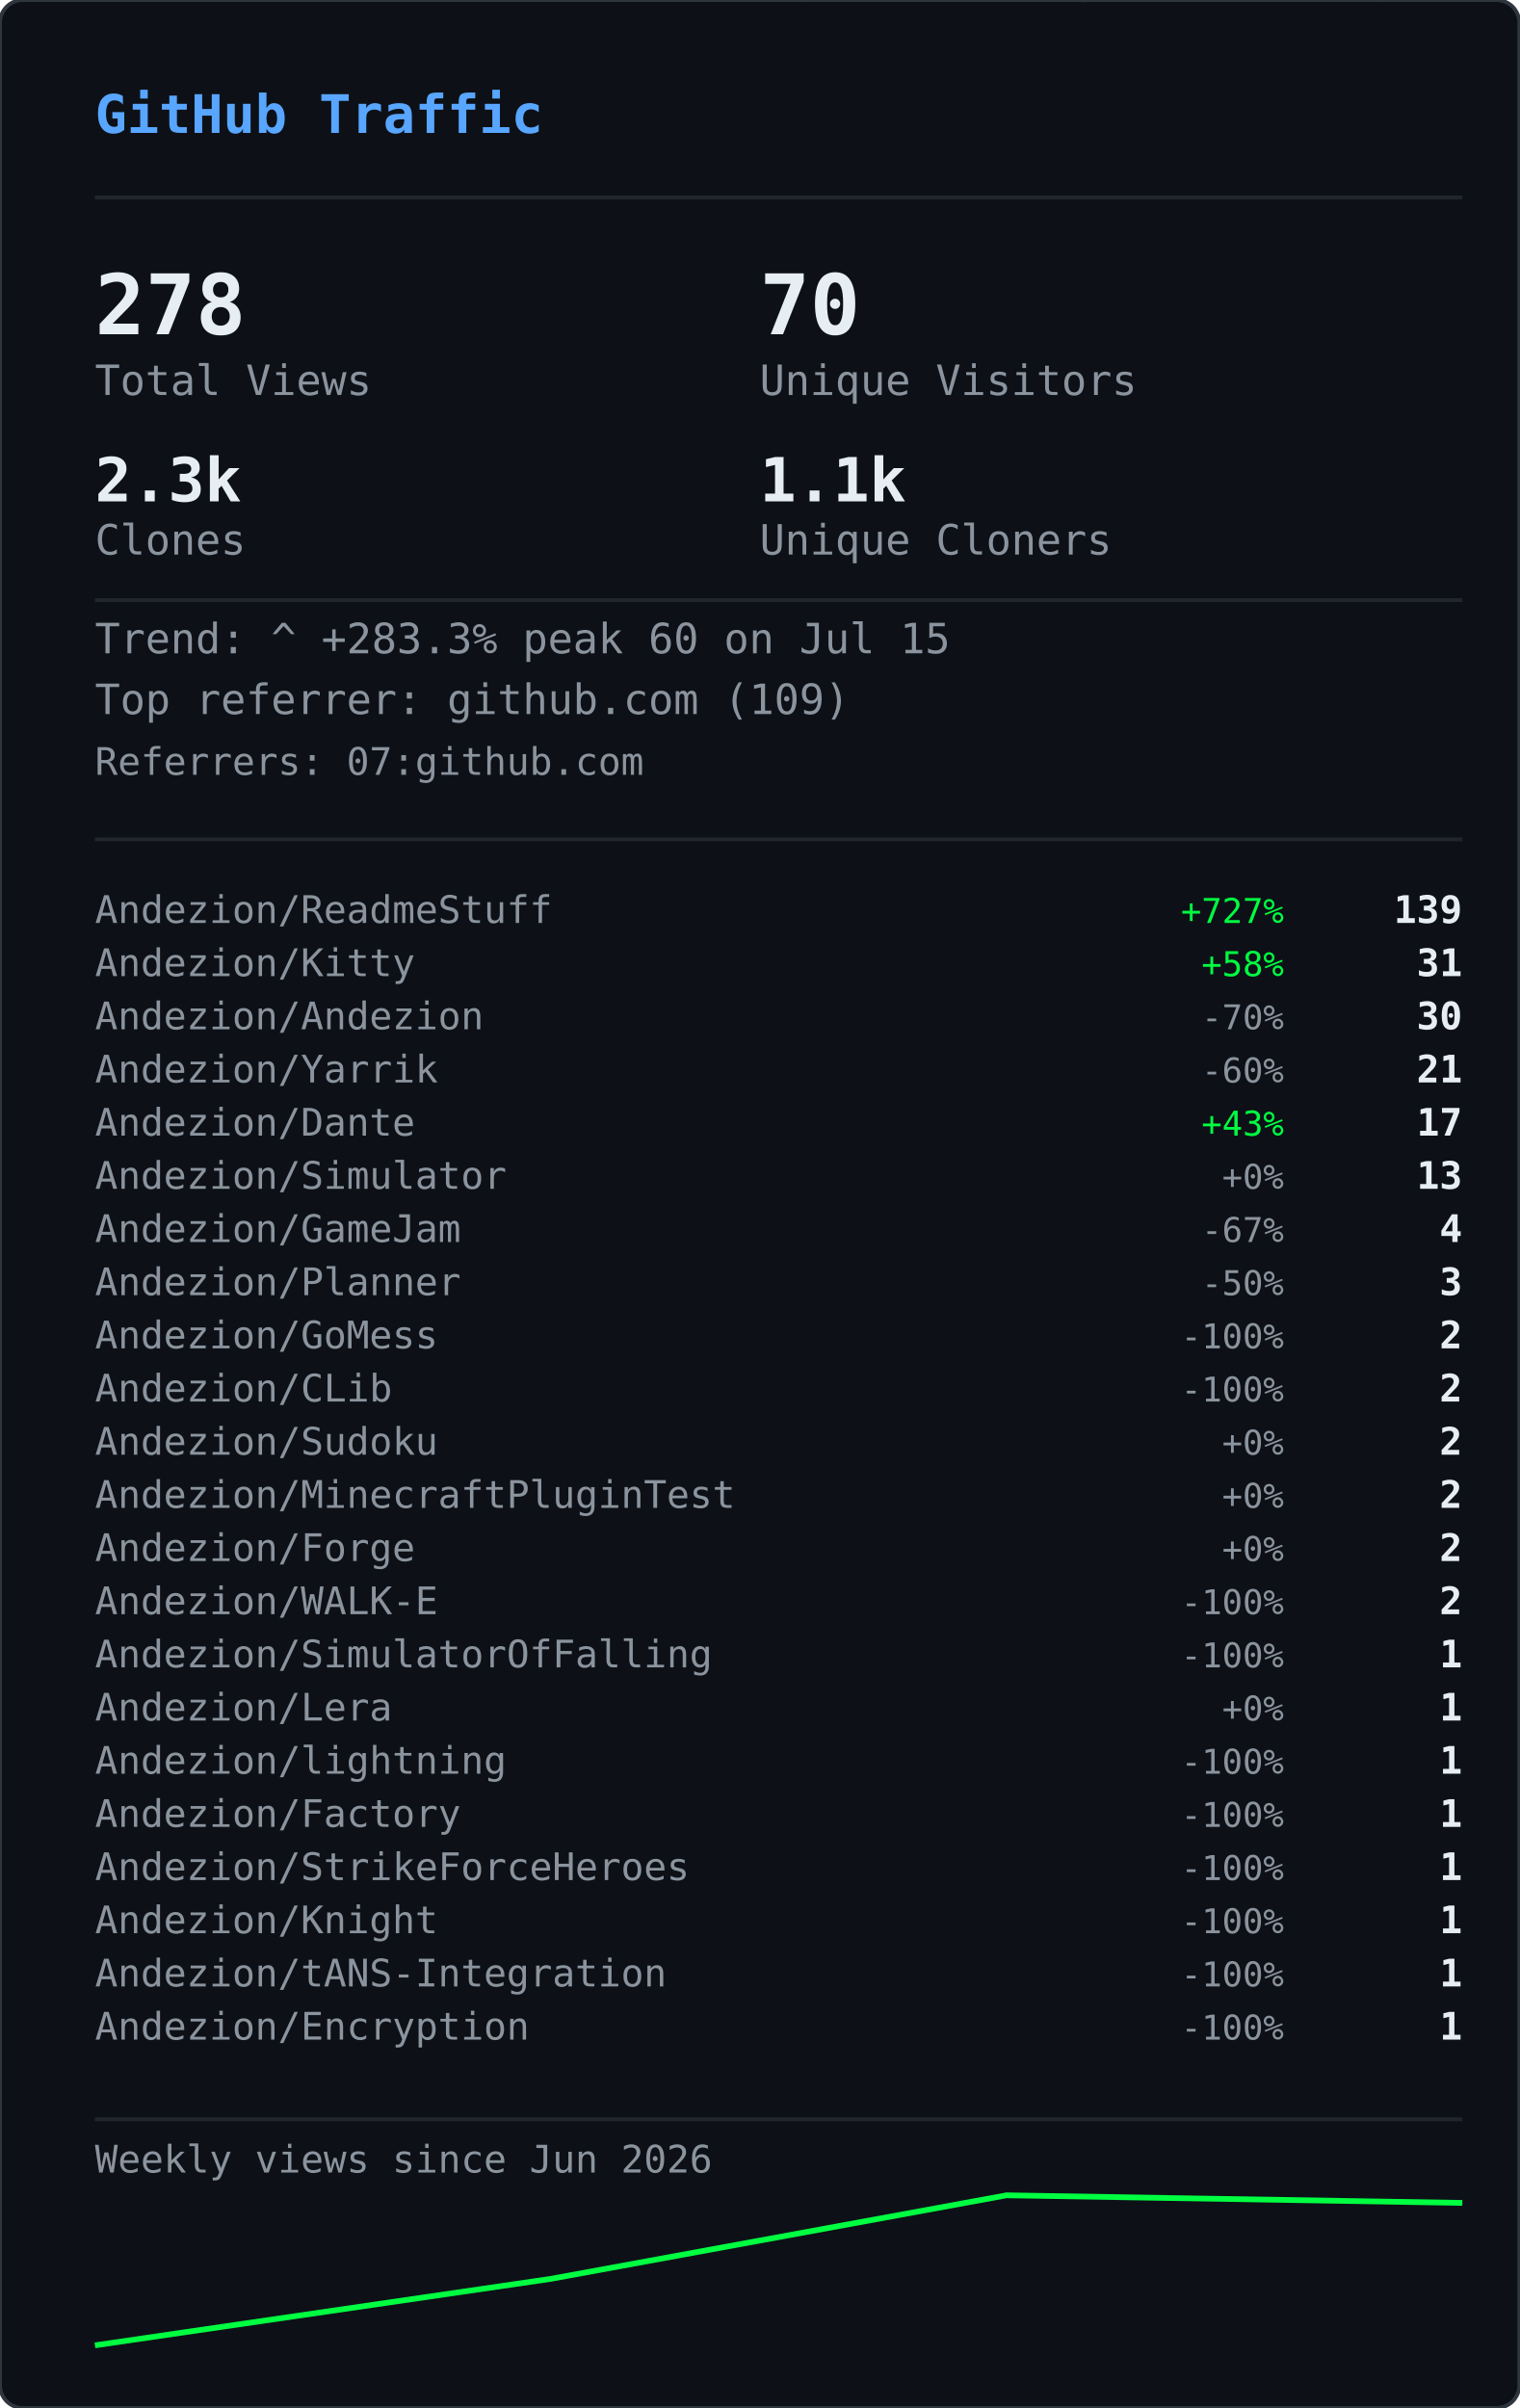
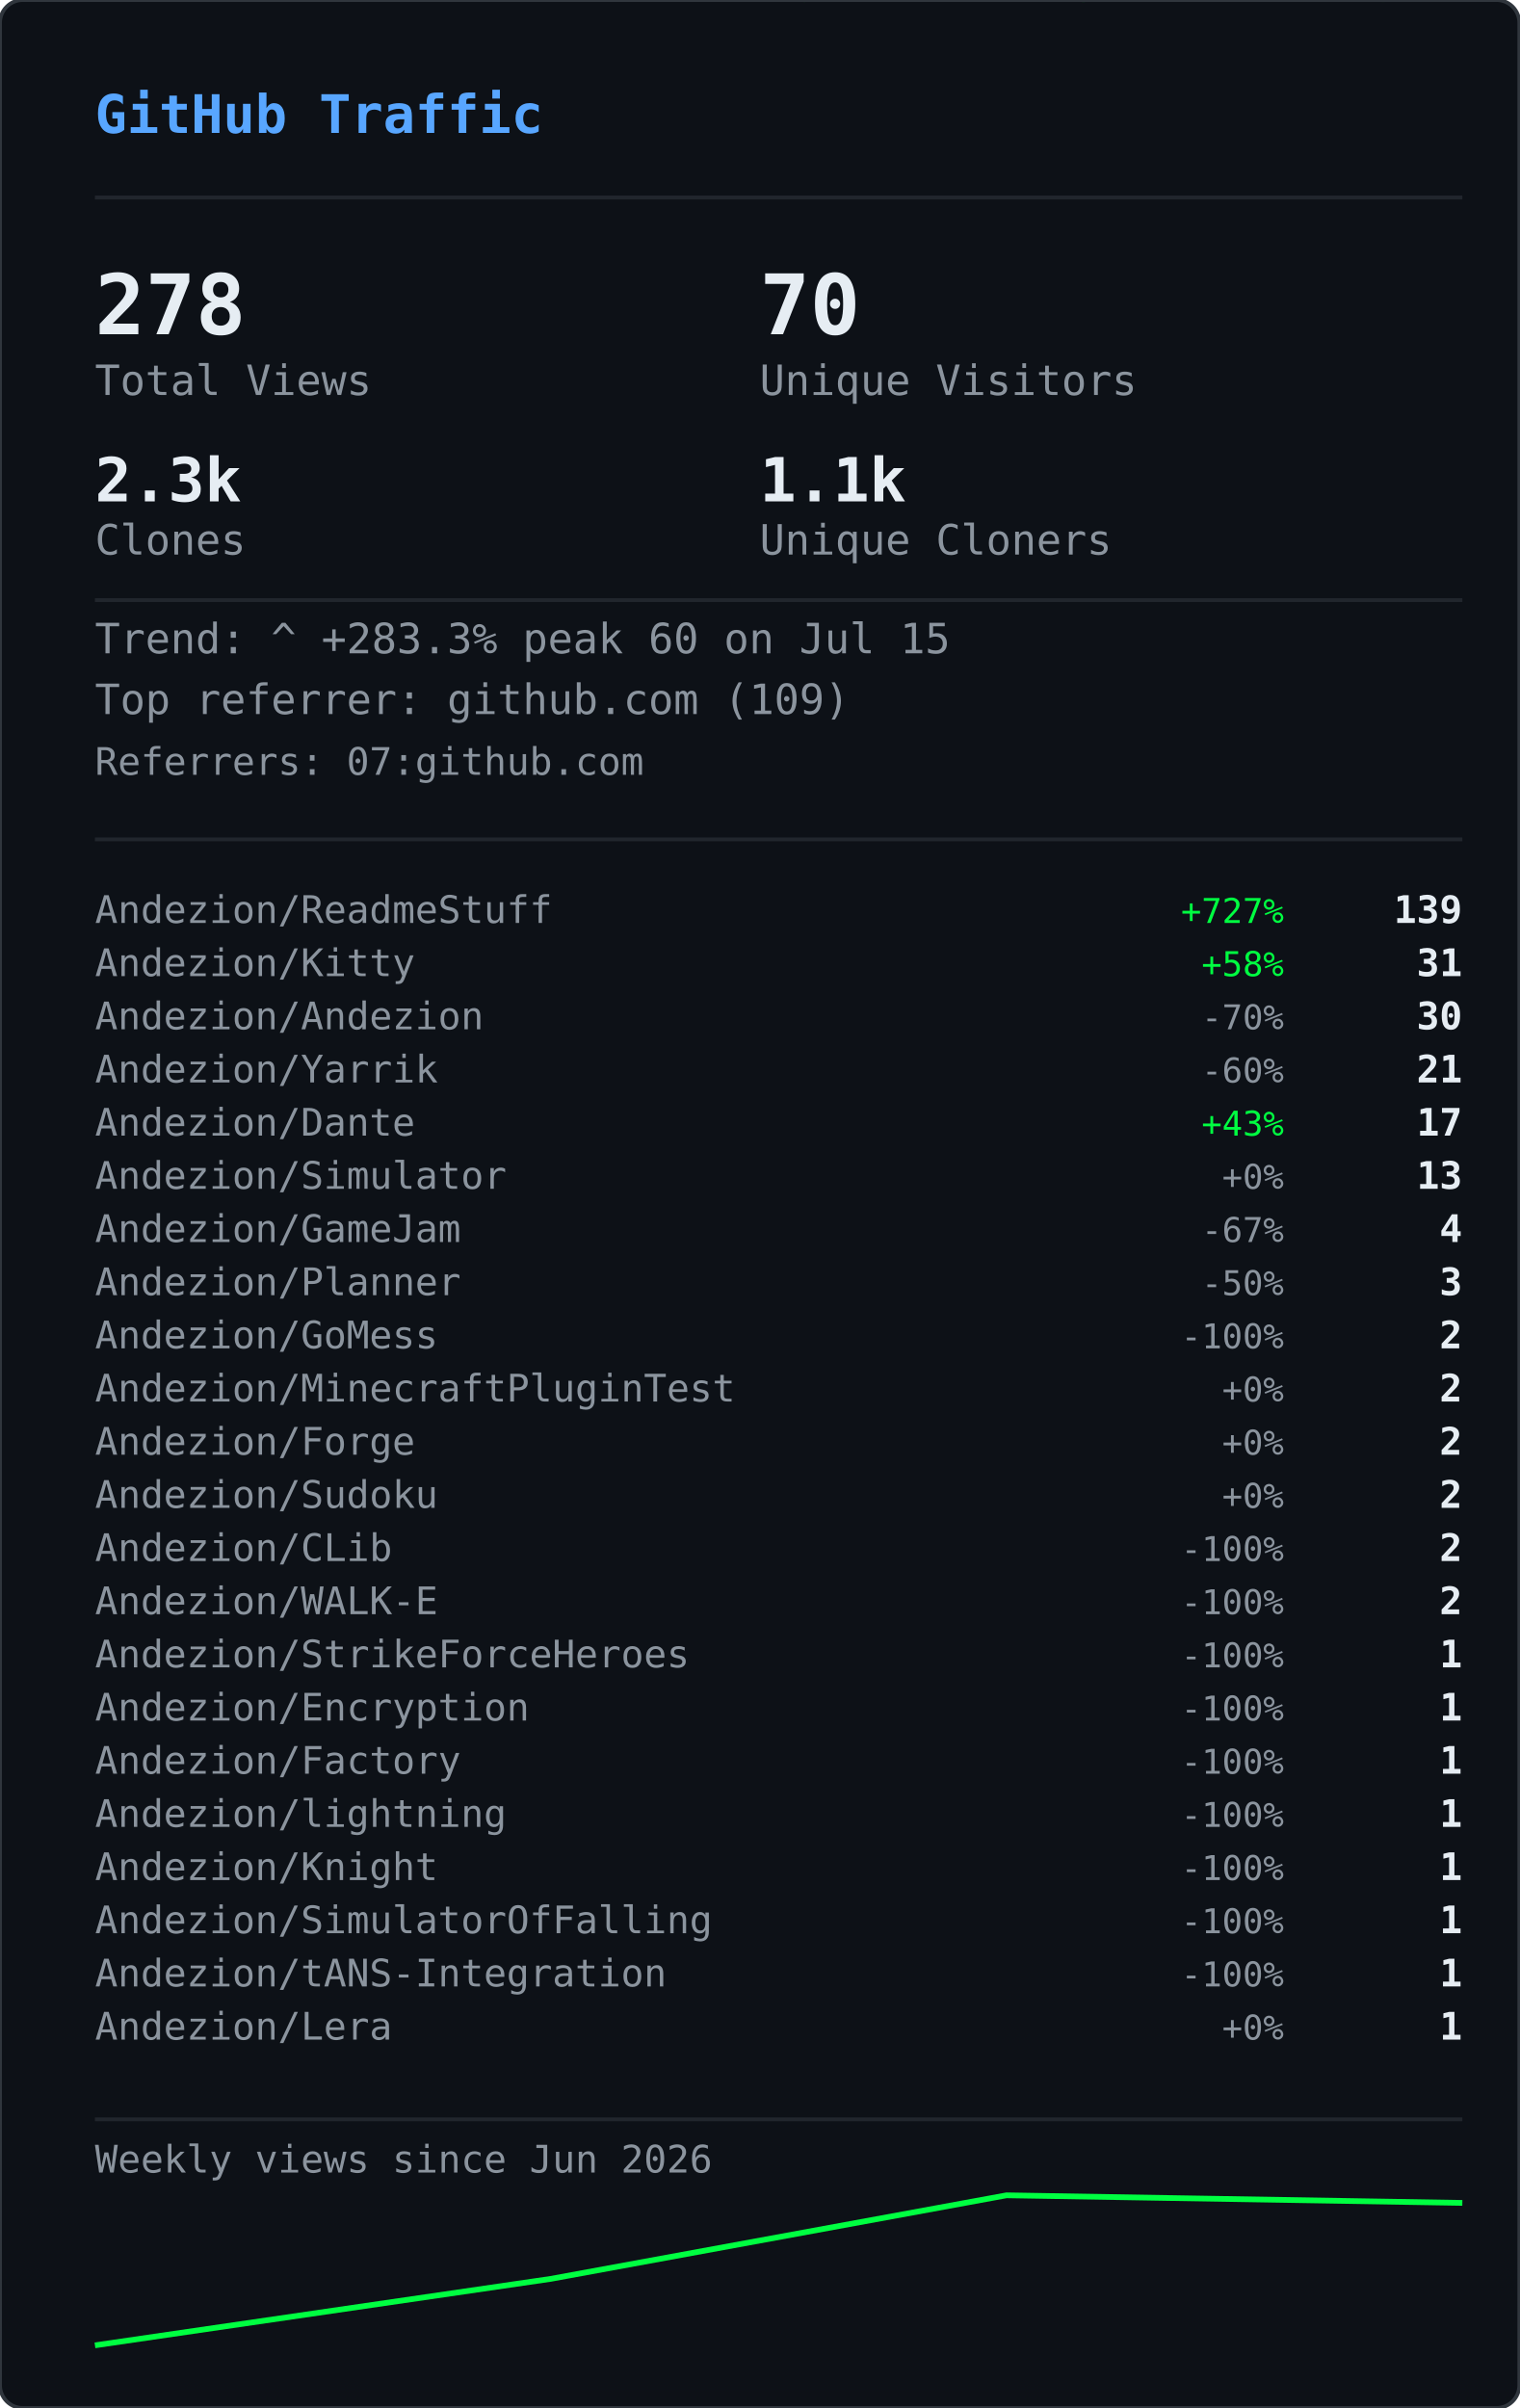
<svg xmlns="http://www.w3.org/2000/svg" width="400" height="634" viewBox="0 0 400 634">
  <defs>
    <clipPath id="gvs-clip">
      <rect width="400" height="634" rx="6" />
    </clipPath>
  </defs>
  <rect width="400" height="634" rx="6" fill="#0d1117" />
  <g clip-path="url(#gvs-clip)">
    <g opacity="0.22">
      <style>@keyframes gvs0{from{transform:translateY(-88px)}to{transform:translateY(648px)}}@keyframes gvs1{from{transform:translateY(-46px)}to{transform:translateY(648px)}}@keyframes gvs2{from{transform:translateY(-46px)}to{transform:translateY(648px)}}@keyframes gvs3{from{transform:translateY(-46px)}to{transform:translateY(648px)}}@keyframes gvs4{from{transform:translateY(-46px)}to{transform:translateY(648px)}}@keyframes gvs5{from{transform:translateY(-46px)}to{transform:translateY(648px)}}@keyframes gvs6{from{transform:translateY(-46px)}to{transform:translateY(648px)}}@keyframes gvs7{from{transform:translateY(-46px)}to{transform:translateY(648px)}}@keyframes gvs8{from{transform:translateY(-46px)}to{transform:translateY(648px)}}@keyframes gvs9{from{transform:translateY(-46px)}to{transform:translateY(648px)}}@keyframes gvs10{from{transform:translateY(-46px)}to{transform:translateY(648px)}}@keyframes gvs11{from{transform:translateY(-46px)}to{transform:translateY(648px)}}@keyframes gvs12{from{transform:translateY(-46px)}to{transform:translateY(648px)}}@keyframes gvs13{from{transform:translateY(-46px)}to{transform:translateY(648px)}}@keyframes gvs14{from{transform:translateY(-46px)}to{transform:translateY(648px)}}@keyframes gvs15{from{transform:translateY(-46px)}to{transform:translateY(648px)}}@keyframes gvs16{from{transform:translateY(-46px)}to{transform:translateY(648px)}}@keyframes gvs17{from{transform:translateY(-46px)}to{transform:translateY(648px)}}@keyframes gvs18{from{transform:translateY(-46px)}to{transform:translateY(648px)}}@keyframes gvs19{from{transform:translateY(-46px)}to{transform:translateY(648px)}}@keyframes gvs20{from{transform:translateY(-46px)}to{transform:translateY(648px)}}@keyframes gvs21{from{transform:translateY(-46px)}to{transform:translateY(648px)}}@keyframes gvs22{from{transform:translateY(-46px)}to{transform:translateY(648px)}}@keyframes gvs23{from{transform:translateY(-46px)}to{transform:translateY(648px)}}@keyframes gvs24{from{transform:translateY(-46px)}to{transform:translateY(648px)}}@keyframes gvs25{from{transform:translateY(-46px)}to{transform:translateY(648px)}}@keyframes gvs26{from{transform:translateY(-46px)}to{transform:translateY(648px)}}@keyframes gvs27{from{transform:translateY(-46px)}to{transform:translateY(648px)}}@keyframes gvs28{from{transform:translateY(-46px)}to{transform:translateY(648px)}}@keyframes gvs29{from{transform:translateY(-46px)}to{transform:translateY(648px)}}</style>
      <g style="animation:gvs0 1.67s linear infinite;animation-delay:-0.05s">
        <text x="296" y="0" font-family="monospace" font-size="12" fill="#00ff41">0</text>
        <text x="296" y="-14" font-family="monospace" font-size="12" fill="#00ff41" opacity="0.86">ﾂ</text>
        <text x="296" y="-28" font-family="monospace" font-size="12" fill="#00ff41" opacity="0.71">ｯ</text>
        <text x="296" y="-42" font-family="monospace" font-size="12" fill="#00ff41" opacity="0.57">ﾊ</text>
        <text x="296" y="-56" font-family="monospace" font-size="12" fill="#00ff41" opacity="0.43">ﾃ</text>
        <text x="296" y="-70" font-family="monospace" font-size="12" fill="#00ff41" opacity="0.29">ﾕ</text>
        <text x="296" y="-84" font-family="monospace" font-size="12" fill="#00ff41" opacity="0.14">ﾂ</text>
      </g>
      <g style="animation:gvs1 2.72s linear infinite;animation-delay:-1.68s">
        <text x="265" y="0" font-family="monospace" font-size="12" fill="#00ff41">ﾗ</text>
        <text x="265" y="-14" font-family="monospace" font-size="12" fill="#00ff41" opacity="0.75">ﾁ</text>
        <text x="265" y="-28" font-family="monospace" font-size="12" fill="#00ff41" opacity="0.50">ﾂ</text>
        <text x="265" y="-42" font-family="monospace" font-size="12" fill="#00ff41" opacity="0.25">ｳ</text>
      </g>
      <g style="animation:gvs2 3.03s linear infinite;animation-delay:-1.66s">
        <text x="209" y="0" font-family="monospace" font-size="12" fill="#00ff41">ｬ</text>
        <text x="209" y="-14" font-family="monospace" font-size="12" fill="#00ff41" opacity="0.75">ﾘ</text>
        <text x="209" y="-28" font-family="monospace" font-size="12" fill="#00ff41" opacity="0.50">1</text>
        <text x="209" y="-42" font-family="monospace" font-size="12" fill="#00ff41" opacity="0.25">ｬ</text>
      </g>
      <g style="animation:gvs3 2.69s linear infinite;animation-delay:-1.87s">
        <text x="281" y="0" font-family="monospace" font-size="12" fill="#00ff41">ｮ</text>
        <text x="281" y="-14" font-family="monospace" font-size="12" fill="#00ff41" opacity="0.75">ｴ</text>
        <text x="281" y="-28" font-family="monospace" font-size="12" fill="#00ff41" opacity="0.50">0</text>
        <text x="281" y="-42" font-family="monospace" font-size="12" fill="#00ff41" opacity="0.25">1</text>
      </g>
      <g style="animation:gvs4 2.88s linear infinite;animation-delay:-1.34s">
        <text x="353" y="0" font-family="monospace" font-size="12" fill="#00ff41">ｽ</text>
        <text x="353" y="-14" font-family="monospace" font-size="12" fill="#00ff41" opacity="0.75">4</text>
        <text x="353" y="-28" font-family="monospace" font-size="12" fill="#00ff41" opacity="0.50">ﾔ</text>
        <text x="353" y="-42" font-family="monospace" font-size="12" fill="#00ff41" opacity="0.25">5</text>
      </g>
      <g style="animation:gvs5 3.05s linear infinite;animation-delay:-2.98s">
        <text x="169" y="0" font-family="monospace" font-size="12" fill="#00ff41">ﾏ</text>
        <text x="169" y="-14" font-family="monospace" font-size="12" fill="#00ff41" opacity="0.75">ｮ</text>
        <text x="169" y="-28" font-family="monospace" font-size="12" fill="#00ff41" opacity="0.50">ｧ</text>
        <text x="169" y="-42" font-family="monospace" font-size="12" fill="#00ff41" opacity="0.25">ｩ</text>
      </g>
      <g style="animation:gvs6 3.03s linear infinite;animation-delay:-1.35s">
        <text x="113" y="0" font-family="monospace" font-size="12" fill="#00ff41">4</text>
        <text x="113" y="-14" font-family="monospace" font-size="12" fill="#00ff41" opacity="0.75">ﾈ</text>
        <text x="113" y="-28" font-family="monospace" font-size="12" fill="#00ff41" opacity="0.50">ｼ</text>
        <text x="113" y="-42" font-family="monospace" font-size="12" fill="#00ff41" opacity="0.25">ﾖ</text>
      </g>
      <g style="animation:gvs7 2.40s linear infinite;animation-delay:-0.96s">
        <text x="313" y="0" font-family="monospace" font-size="12" fill="#00ff41">ﾐ</text>
        <text x="313" y="-14" font-family="monospace" font-size="12" fill="#00ff41" opacity="0.75">0</text>
        <text x="313" y="-28" font-family="monospace" font-size="12" fill="#00ff41" opacity="0.50">ﾁ</text>
        <text x="313" y="-42" font-family="monospace" font-size="12" fill="#00ff41" opacity="0.25">ﾊ</text>
      </g>
      <g style="animation:gvs8 2.71s linear infinite;animation-delay:-1.26s">
        <text x="129" y="0" font-family="monospace" font-size="12" fill="#00ff41">ｾ</text>
        <text x="129" y="-14" font-family="monospace" font-size="12" fill="#00ff41" opacity="0.75">ｿ</text>
        <text x="129" y="-28" font-family="monospace" font-size="12" fill="#00ff41" opacity="0.50">ｧ</text>
        <text x="129" y="-42" font-family="monospace" font-size="12" fill="#00ff41" opacity="0.25">ﾐ</text>
      </g>
      <g style="animation:gvs9 3.12s linear infinite;animation-delay:-1.28s">
        <text x="201" y="0" font-family="monospace" font-size="12" fill="#00ff41">ｫ</text>
        <text x="201" y="-14" font-family="monospace" font-size="12" fill="#00ff41" opacity="0.75">ﾕ</text>
        <text x="201" y="-28" font-family="monospace" font-size="12" fill="#00ff41" opacity="0.50">ﾛ</text>
        <text x="201" y="-42" font-family="monospace" font-size="12" fill="#00ff41" opacity="0.25">ﾀ</text>
      </g>
      <g style="animation:gvs10 2.42s linear infinite;animation-delay:-0.51s">
        <text x="273" y="0" font-family="monospace" font-size="12" fill="#00ff41">ｭ</text>
        <text x="273" y="-14" font-family="monospace" font-size="12" fill="#00ff41" opacity="0.75">ﾏ</text>
        <text x="273" y="-28" font-family="monospace" font-size="12" fill="#00ff41" opacity="0.50">1</text>
        <text x="273" y="-42" font-family="monospace" font-size="12" fill="#00ff41" opacity="0.25">7</text>
      </g>
      <g style="animation:gvs11 1.93s linear infinite;animation-delay:-1.90s">
        <text x="89" y="0" font-family="monospace" font-size="12" fill="#00ff41">ｶ</text>
        <text x="89" y="-14" font-family="monospace" font-size="12" fill="#00ff41" opacity="0.75">ﾛ</text>
        <text x="89" y="-28" font-family="monospace" font-size="12" fill="#00ff41" opacity="0.50">ﾉ</text>
        <text x="89" y="-42" font-family="monospace" font-size="12" fill="#00ff41" opacity="0.25">ﾎ</text>
      </g>
      <g style="animation:gvs12 2.03s linear infinite;animation-delay:-0.87s">
        <text x="33" y="0" font-family="monospace" font-size="12" fill="#00ff41">3</text>
        <text x="33" y="-14" font-family="monospace" font-size="12" fill="#00ff41" opacity="0.75">ｵ</text>
        <text x="33" y="-28" font-family="monospace" font-size="12" fill="#00ff41" opacity="0.50">ﾑ</text>
        <text x="33" y="-42" font-family="monospace" font-size="12" fill="#00ff41" opacity="0.25">0</text>
      </g>
      <g style="animation:gvs13 1.99s linear infinite;animation-delay:-0.99s">
        <text x="361" y="0" font-family="monospace" font-size="12" fill="#00ff41">ｵ</text>
        <text x="361" y="-14" font-family="monospace" font-size="12" fill="#00ff41" opacity="0.75">1</text>
        <text x="361" y="-28" font-family="monospace" font-size="12" fill="#00ff41" opacity="0.50">ﾄ</text>
        <text x="361" y="-42" font-family="monospace" font-size="12" fill="#00ff41" opacity="0.25">ﾄ</text>
      </g>
      <g style="animation:gvs14 1.69s linear infinite;animation-delay:-1.24s">
        <text x="177" y="0" font-family="monospace" font-size="12" fill="#00ff41">ﾒ</text>
        <text x="177" y="-14" font-family="monospace" font-size="12" fill="#00ff41" opacity="0.75">ﾓ</text>
        <text x="177" y="-28" font-family="monospace" font-size="12" fill="#00ff41" opacity="0.50">ﾝ</text>
        <text x="177" y="-42" font-family="monospace" font-size="12" fill="#00ff41" opacity="0.25">ﾔ</text>
      </g>
      <g style="animation:gvs15 3.00s linear infinite;animation-delay:-1.14s">
        <text x="249" y="0" font-family="monospace" font-size="12" fill="#00ff41">7</text>
        <text x="249" y="-14" font-family="monospace" font-size="12" fill="#00ff41" opacity="0.75">ｿ</text>
        <text x="249" y="-28" font-family="monospace" font-size="12" fill="#00ff41" opacity="0.50">8</text>
        <text x="249" y="-42" font-family="monospace" font-size="12" fill="#00ff41" opacity="0.25">ﾜ</text>
      </g>
      <g style="animation:gvs16 3.08s linear infinite;animation-delay:-0.54s">
        <text x="321" y="0" font-family="monospace" font-size="12" fill="#00ff41">3</text>
        <text x="321" y="-14" font-family="monospace" font-size="12" fill="#00ff41" opacity="0.75">ｹ</text>
        <text x="321" y="-28" font-family="monospace" font-size="12" fill="#00ff41" opacity="0.50">ﾑ</text>
        <text x="321" y="-42" font-family="monospace" font-size="12" fill="#00ff41" opacity="0.25">ｱ</text>
      </g>
      <g style="animation:gvs17 2.12s linear infinite;animation-delay:-2.03s">
        <text x="265" y="0" font-family="monospace" font-size="12" fill="#00ff41">ｹ</text>
        <text x="265" y="-14" font-family="monospace" font-size="12" fill="#00ff41" opacity="0.75">2</text>
        <text x="265" y="-28" font-family="monospace" font-size="12" fill="#00ff41" opacity="0.50">ｬ</text>
        <text x="265" y="-42" font-family="monospace" font-size="12" fill="#00ff41" opacity="0.25">ﾉ</text>
      </g>
      <g style="animation:gvs18 1.96s linear infinite;animation-delay:-0.15s">
        <text x="81" y="0" font-family="monospace" font-size="12" fill="#00ff41">ﾋ</text>
        <text x="81" y="-14" font-family="monospace" font-size="12" fill="#00ff41" opacity="0.75">ｼ</text>
        <text x="81" y="-28" font-family="monospace" font-size="12" fill="#00ff41" opacity="0.50">ﾀ</text>
        <text x="81" y="-42" font-family="monospace" font-size="12" fill="#00ff41" opacity="0.25">ﾀ</text>
      </g>
      <g style="animation:gvs19 2.67s linear infinite;animation-delay:-1.19s">
        <text x="25" y="0" font-family="monospace" font-size="12" fill="#00ff41">9</text>
        <text x="25" y="-14" font-family="monospace" font-size="12" fill="#00ff41" opacity="0.75">ﾈ</text>
        <text x="25" y="-28" font-family="monospace" font-size="12" fill="#00ff41" opacity="0.50">ﾃ</text>
        <text x="25" y="-42" font-family="monospace" font-size="12" fill="#00ff41" opacity="0.25">ﾆ</text>
      </g>
      <g style="animation:gvs20 1.99s linear infinite;animation-delay:-1.62s">
        <text x="225" y="0" font-family="monospace" font-size="12" fill="#00ff41">6</text>
        <text x="225" y="-14" font-family="monospace" font-size="12" fill="#00ff41" opacity="0.75">ﾁ</text>
        <text x="225" y="-28" font-family="monospace" font-size="12" fill="#00ff41" opacity="0.50">ﾉ</text>
        <text x="225" y="-42" font-family="monospace" font-size="12" fill="#00ff41" opacity="0.25">ﾐ</text>
      </g>
      <g style="animation:gvs21 3.11s linear infinite;animation-delay:-0.23s">
        <text x="169" y="0" font-family="monospace" font-size="12" fill="#00ff41">ﾎ</text>
        <text x="169" y="-14" font-family="monospace" font-size="12" fill="#00ff41" opacity="0.75">ﾖ</text>
        <text x="169" y="-28" font-family="monospace" font-size="12" fill="#00ff41" opacity="0.50">ｦ</text>
        <text x="169" y="-42" font-family="monospace" font-size="12" fill="#00ff41" opacity="0.25">8</text>
      </g>
      <g style="animation:gvs22 2.01s linear infinite;animation-delay:-1.99s">
        <text x="369" y="0" font-family="monospace" font-size="12" fill="#00ff41">ﾂ</text>
        <text x="369" y="-14" font-family="monospace" font-size="12" fill="#00ff41" opacity="0.75">ｿ</text>
        <text x="369" y="-28" font-family="monospace" font-size="12" fill="#00ff41" opacity="0.50">ﾄ</text>
        <text x="369" y="-42" font-family="monospace" font-size="12" fill="#00ff41" opacity="0.25">ｿ</text>
      </g>
      <g style="animation:gvs23 1.90s linear infinite;animation-delay:-0.11s">
        <text x="185" y="0" font-family="monospace" font-size="12" fill="#00ff41">ﾍ</text>
        <text x="185" y="-14" font-family="monospace" font-size="12" fill="#00ff41" opacity="0.75">ｲ</text>
        <text x="185" y="-28" font-family="monospace" font-size="12" fill="#00ff41" opacity="0.50">ﾔ</text>
        <text x="185" y="-42" font-family="monospace" font-size="12" fill="#00ff41" opacity="0.25">ｱ</text>
      </g>
      <g style="animation:gvs24 2.10s linear infinite;animation-delay:-1.65s">
        <text x="257" y="0" font-family="monospace" font-size="12" fill="#00ff41">ｳ</text>
        <text x="257" y="-14" font-family="monospace" font-size="12" fill="#00ff41" opacity="0.75">ｶ</text>
        <text x="257" y="-28" font-family="monospace" font-size="12" fill="#00ff41" opacity="0.50">ﾝ</text>
        <text x="257" y="-42" font-family="monospace" font-size="12" fill="#00ff41" opacity="0.25">7</text>
      </g>
      <g style="animation:gvs25 1.60s linear infinite;animation-delay:-1.24s">
        <text x="329" y="0" font-family="monospace" font-size="12" fill="#00ff41">ｧ</text>
        <text x="329" y="-14" font-family="monospace" font-size="12" fill="#00ff41" opacity="0.75">0</text>
        <text x="329" y="-28" font-family="monospace" font-size="12" fill="#00ff41" opacity="0.50">ｩ</text>
        <text x="329" y="-42" font-family="monospace" font-size="12" fill="#00ff41" opacity="0.25">6</text>
      </g>
      <g style="animation:gvs26 1.99s linear infinite;animation-delay:-1.57s">
        <text x="145" y="0" font-family="monospace" font-size="12" fill="#00ff41">ﾁ</text>
        <text x="145" y="-14" font-family="monospace" font-size="12" fill="#00ff41" opacity="0.75">0</text>
        <text x="145" y="-28" font-family="monospace" font-size="12" fill="#00ff41" opacity="0.50">ﾂ</text>
        <text x="145" y="-42" font-family="monospace" font-size="12" fill="#00ff41" opacity="0.25">6</text>
      </g>
      <g style="animation:gvs27 2.09s linear infinite;animation-delay:-1.30s">
        <text x="89" y="0" font-family="monospace" font-size="12" fill="#00ff41">ﾉ</text>
        <text x="89" y="-14" font-family="monospace" font-size="12" fill="#00ff41" opacity="0.75">1</text>
        <text x="89" y="-28" font-family="monospace" font-size="12" fill="#00ff41" opacity="0.50">5</text>
        <text x="89" y="-42" font-family="monospace" font-size="12" fill="#00ff41" opacity="0.25">ﾔ</text>
      </g>
      <g style="animation:gvs28 1.71s linear infinite;animation-delay:-0.96s">
        <text x="33" y="0" font-family="monospace" font-size="12" fill="#00ff41">ｱ</text>
        <text x="33" y="-14" font-family="monospace" font-size="12" fill="#00ff41" opacity="0.75">7</text>
        <text x="33" y="-28" font-family="monospace" font-size="12" fill="#00ff41" opacity="0.50">ﾝ</text>
        <text x="33" y="-42" font-family="monospace" font-size="12" fill="#00ff41" opacity="0.25">ｫ</text>
      </g>
      <g style="animation:gvs29 2.08s linear infinite;animation-delay:-1.95s">
        <text x="361" y="0" font-family="monospace" font-size="12" fill="#00ff41">ﾈ</text>
        <text x="361" y="-14" font-family="monospace" font-size="12" fill="#00ff41" opacity="0.75">3</text>
        <text x="361" y="-28" font-family="monospace" font-size="12" fill="#00ff41" opacity="0.50">5</text>
        <text x="361" y="-42" font-family="monospace" font-size="12" fill="#00ff41" opacity="0.25">ﾐ</text>
      </g>
    </g>
  </g>
  <rect width="400" height="634" rx="6" fill="none" stroke="#30363d" stroke-width="1" />
  <text x="25" y="35" font-family="monospace" font-size="14" font-weight="600" fill="#58a6ff">GitHub Traffic</text>
  <line x1="25" y1="52" x2="385" y2="52" stroke="#21262d" stroke-width="1" />
  <text x="25" y="88" font-family="monospace" font-size="22" font-weight="700" fill="#e6edf3">278</text>
  <text x="25" y="104" font-family="monospace" font-size="11" fill="#8b949e">Total Views</text>
  <text x="200" y="88" font-family="monospace" font-size="22" font-weight="700" fill="#e6edf3">70</text>
  <text x="200" y="104" font-family="monospace" font-size="11" fill="#8b949e">Unique Visitors</text>
  <text x="25" y="132" font-family="monospace" font-size="16" font-weight="700" fill="#e6edf3">2.3k</text>
  <text x="25" y="146" font-family="monospace" font-size="11" fill="#8b949e">Clones</text>
  <text x="200" y="132" font-family="monospace" font-size="16" font-weight="700" fill="#e6edf3">1.1k</text>
  <text x="200" y="146" font-family="monospace" font-size="11" fill="#8b949e">Unique Cloners</text>
  <line x1="25" y1="158" x2="385" y2="158" stroke="#21262d" stroke-width="1" />
  <text x="25" y="172" font-family="monospace" font-size="11" fill="#8b949e">Trend: ^ +283.3%  peak 60 on Jul 15</text>
  <text x="25" y="188" font-family="monospace" font-size="11" fill="#8b949e">Top referrer: github.com (109)</text>
  <text x="25" y="204" font-family="monospace" font-size="10" fill="#8b949e">Referrers: 07:github.com</text>
  <line x1="25" y1="221" x2="385" y2="221" stroke="#21262d" stroke-width="1" />
  <text x="25" y="243" font-family="monospace" font-size="10" fill="#8b949e">Andezion/ReadmeStuff</text>
  <text x="338" y="243" font-family="monospace" font-size="9" fill="#00ff41" text-anchor="end">+727%</text>
  <text x="385" y="243" font-family="monospace" font-size="10" font-weight="600" fill="#e6edf3" text-anchor="end">139</text>
  <text x="25" y="257" font-family="monospace" font-size="10" fill="#8b949e">Andezion/Kitty</text>
  <text x="338" y="257" font-family="monospace" font-size="9" fill="#00ff41" text-anchor="end">+58%</text>
  <text x="385" y="257" font-family="monospace" font-size="10" font-weight="600" fill="#e6edf3" text-anchor="end">31</text>
  <text x="25" y="271" font-family="monospace" font-size="10" fill="#8b949e">Andezion/Andezion</text>
  <text x="338" y="271" font-family="monospace" font-size="9" fill="#8b949e" text-anchor="end">-70%</text>
  <text x="385" y="271" font-family="monospace" font-size="10" font-weight="600" fill="#e6edf3" text-anchor="end">30</text>
  <text x="25" y="285" font-family="monospace" font-size="10" fill="#8b949e">Andezion/Yarrik</text>
  <text x="338" y="285" font-family="monospace" font-size="9" fill="#8b949e" text-anchor="end">-60%</text>
  <text x="385" y="285" font-family="monospace" font-size="10" font-weight="600" fill="#e6edf3" text-anchor="end">21</text>
  <text x="25" y="299" font-family="monospace" font-size="10" fill="#8b949e">Andezion/Dante</text>
  <text x="338" y="299" font-family="monospace" font-size="9" fill="#00ff41" text-anchor="end">+43%</text>
  <text x="385" y="299" font-family="monospace" font-size="10" font-weight="600" fill="#e6edf3" text-anchor="end">17</text>
  <text x="25" y="313" font-family="monospace" font-size="10" fill="#8b949e">Andezion/Simulator</text>
  <text x="338" y="313" font-family="monospace" font-size="9" fill="#8b949e" text-anchor="end">+0%</text>
  <text x="385" y="313" font-family="monospace" font-size="10" font-weight="600" fill="#e6edf3" text-anchor="end">13</text>
  <text x="25" y="327" font-family="monospace" font-size="10" fill="#8b949e">Andezion/GameJam</text>
  <text x="338" y="327" font-family="monospace" font-size="9" fill="#8b949e" text-anchor="end">-67%</text>
  <text x="385" y="327" font-family="monospace" font-size="10" font-weight="600" fill="#e6edf3" text-anchor="end">4</text>
  <text x="25" y="341" font-family="monospace" font-size="10" fill="#8b949e">Andezion/Planner</text>
  <text x="338" y="341" font-family="monospace" font-size="9" fill="#8b949e" text-anchor="end">-50%</text>
  <text x="385" y="341" font-family="monospace" font-size="10" font-weight="600" fill="#e6edf3" text-anchor="end">3</text>
  <text x="25" y="355" font-family="monospace" font-size="10" fill="#8b949e">Andezion/GoMess</text>
  <text x="338" y="355" font-family="monospace" font-size="9" fill="#8b949e" text-anchor="end">-100%</text>
  <text x="385" y="355" font-family="monospace" font-size="10" font-weight="600" fill="#e6edf3" text-anchor="end">2</text>
-   <text x="25" y="369" font-family="monospace" font-size="10" fill="#8b949e">Andezion/CLib</text>
-   <text x="338" y="369" font-family="monospace" font-size="9" fill="#8b949e" text-anchor="end">-100%</text>
+   <text x="25" y="369" font-family="monospace" font-size="10" fill="#8b949e">Andezion/MinecraftPluginTest</text>
+   <text x="338" y="369" font-family="monospace" font-size="9" fill="#8b949e" text-anchor="end">+0%</text>
  <text x="385" y="369" font-family="monospace" font-size="10" font-weight="600" fill="#e6edf3" text-anchor="end">2</text>
-   <text x="25" y="383" font-family="monospace" font-size="10" fill="#8b949e">Andezion/Sudoku</text>
+   <text x="25" y="383" font-family="monospace" font-size="10" fill="#8b949e">Andezion/Forge</text>
  <text x="338" y="383" font-family="monospace" font-size="9" fill="#8b949e" text-anchor="end">+0%</text>
  <text x="385" y="383" font-family="monospace" font-size="10" font-weight="600" fill="#e6edf3" text-anchor="end">2</text>
-   <text x="25" y="397" font-family="monospace" font-size="10" fill="#8b949e">Andezion/MinecraftPluginTest</text>
+   <text x="25" y="397" font-family="monospace" font-size="10" fill="#8b949e">Andezion/Sudoku</text>
  <text x="338" y="397" font-family="monospace" font-size="9" fill="#8b949e" text-anchor="end">+0%</text>
  <text x="385" y="397" font-family="monospace" font-size="10" font-weight="600" fill="#e6edf3" text-anchor="end">2</text>
-   <text x="25" y="411" font-family="monospace" font-size="10" fill="#8b949e">Andezion/Forge</text>
-   <text x="338" y="411" font-family="monospace" font-size="9" fill="#8b949e" text-anchor="end">+0%</text>
+   <text x="25" y="411" font-family="monospace" font-size="10" fill="#8b949e">Andezion/CLib</text>
+   <text x="338" y="411" font-family="monospace" font-size="9" fill="#8b949e" text-anchor="end">-100%</text>
  <text x="385" y="411" font-family="monospace" font-size="10" font-weight="600" fill="#e6edf3" text-anchor="end">2</text>
  <text x="25" y="425" font-family="monospace" font-size="10" fill="#8b949e">Andezion/WALK-E</text>
  <text x="338" y="425" font-family="monospace" font-size="9" fill="#8b949e" text-anchor="end">-100%</text>
  <text x="385" y="425" font-family="monospace" font-size="10" font-weight="600" fill="#e6edf3" text-anchor="end">2</text>
-   <text x="25" y="439" font-family="monospace" font-size="10" fill="#8b949e">Andezion/SimulatorOfFalling</text>
+   <text x="25" y="439" font-family="monospace" font-size="10" fill="#8b949e">Andezion/StrikeForceHeroes</text>
  <text x="338" y="439" font-family="monospace" font-size="9" fill="#8b949e" text-anchor="end">-100%</text>
  <text x="385" y="439" font-family="monospace" font-size="10" font-weight="600" fill="#e6edf3" text-anchor="end">1</text>
-   <text x="25" y="453" font-family="monospace" font-size="10" fill="#8b949e">Andezion/Lera</text>
-   <text x="338" y="453" font-family="monospace" font-size="9" fill="#8b949e" text-anchor="end">+0%</text>
+   <text x="25" y="453" font-family="monospace" font-size="10" fill="#8b949e">Andezion/Encryption</text>
+   <text x="338" y="453" font-family="monospace" font-size="9" fill="#8b949e" text-anchor="end">-100%</text>
  <text x="385" y="453" font-family="monospace" font-size="10" font-weight="600" fill="#e6edf3" text-anchor="end">1</text>
-   <text x="25" y="467" font-family="monospace" font-size="10" fill="#8b949e">Andezion/lightning</text>
+   <text x="25" y="467" font-family="monospace" font-size="10" fill="#8b949e">Andezion/Factory</text>
  <text x="338" y="467" font-family="monospace" font-size="9" fill="#8b949e" text-anchor="end">-100%</text>
  <text x="385" y="467" font-family="monospace" font-size="10" font-weight="600" fill="#e6edf3" text-anchor="end">1</text>
-   <text x="25" y="481" font-family="monospace" font-size="10" fill="#8b949e">Andezion/Factory</text>
+   <text x="25" y="481" font-family="monospace" font-size="10" fill="#8b949e">Andezion/lightning</text>
  <text x="338" y="481" font-family="monospace" font-size="9" fill="#8b949e" text-anchor="end">-100%</text>
  <text x="385" y="481" font-family="monospace" font-size="10" font-weight="600" fill="#e6edf3" text-anchor="end">1</text>
-   <text x="25" y="495" font-family="monospace" font-size="10" fill="#8b949e">Andezion/StrikeForceHeroes</text>
+   <text x="25" y="495" font-family="monospace" font-size="10" fill="#8b949e">Andezion/Knight</text>
  <text x="338" y="495" font-family="monospace" font-size="9" fill="#8b949e" text-anchor="end">-100%</text>
  <text x="385" y="495" font-family="monospace" font-size="10" font-weight="600" fill="#e6edf3" text-anchor="end">1</text>
-   <text x="25" y="509" font-family="monospace" font-size="10" fill="#8b949e">Andezion/Knight</text>
+   <text x="25" y="509" font-family="monospace" font-size="10" fill="#8b949e">Andezion/SimulatorOfFalling</text>
  <text x="338" y="509" font-family="monospace" font-size="9" fill="#8b949e" text-anchor="end">-100%</text>
  <text x="385" y="509" font-family="monospace" font-size="10" font-weight="600" fill="#e6edf3" text-anchor="end">1</text>
  <text x="25" y="523" font-family="monospace" font-size="10" fill="#8b949e">Andezion/tANS-Integration</text>
  <text x="338" y="523" font-family="monospace" font-size="9" fill="#8b949e" text-anchor="end">-100%</text>
  <text x="385" y="523" font-family="monospace" font-size="10" font-weight="600" fill="#e6edf3" text-anchor="end">1</text>
-   <text x="25" y="537" font-family="monospace" font-size="10" fill="#8b949e">Andezion/Encryption</text>
-   <text x="338" y="537" font-family="monospace" font-size="9" fill="#8b949e" text-anchor="end">-100%</text>
+   <text x="25" y="537" font-family="monospace" font-size="10" fill="#8b949e">Andezion/Lera</text>
+   <text x="338" y="537" font-family="monospace" font-size="9" fill="#8b949e" text-anchor="end">+0%</text>
  <text x="385" y="537" font-family="monospace" font-size="10" font-weight="600" fill="#e6edf3" text-anchor="end">1</text>
  <line x1="25" y1="558" x2="385" y2="558" stroke="#21262d" stroke-width="1" />
  <text x="25" y="572" font-family="monospace" font-size="10" fill="#8b949e">Weekly views since Jun 2026</text>
  <polyline points="25.0,617.5 145.0,600.0 265.0,578.0 385.0,580.0" fill="none" stroke="#00ff41" stroke-width="1.5" />
</svg>
